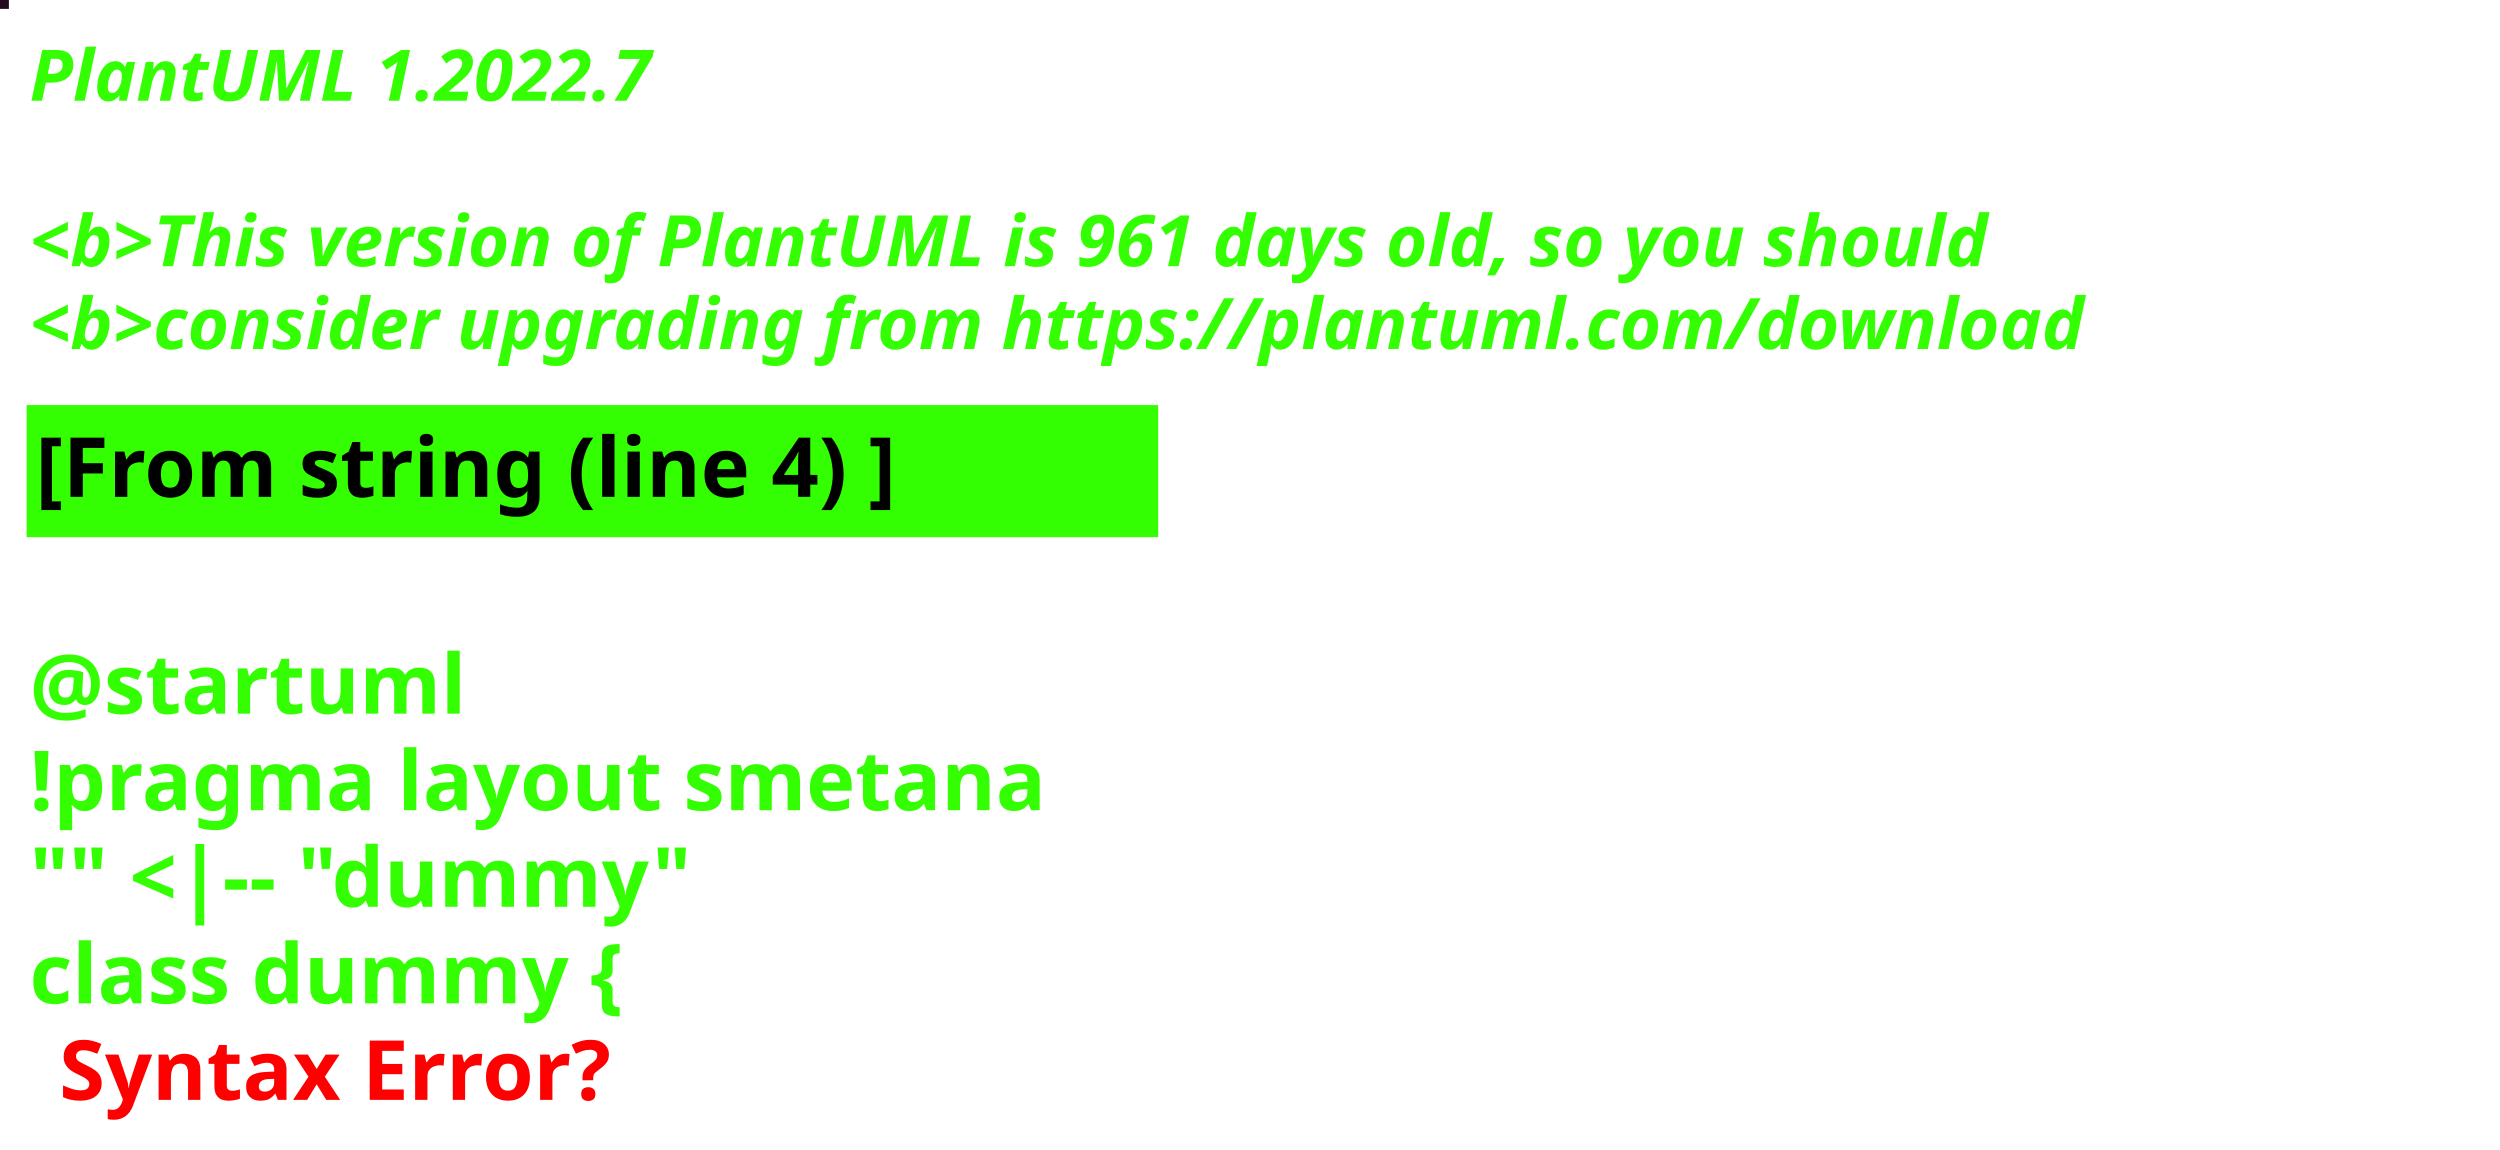
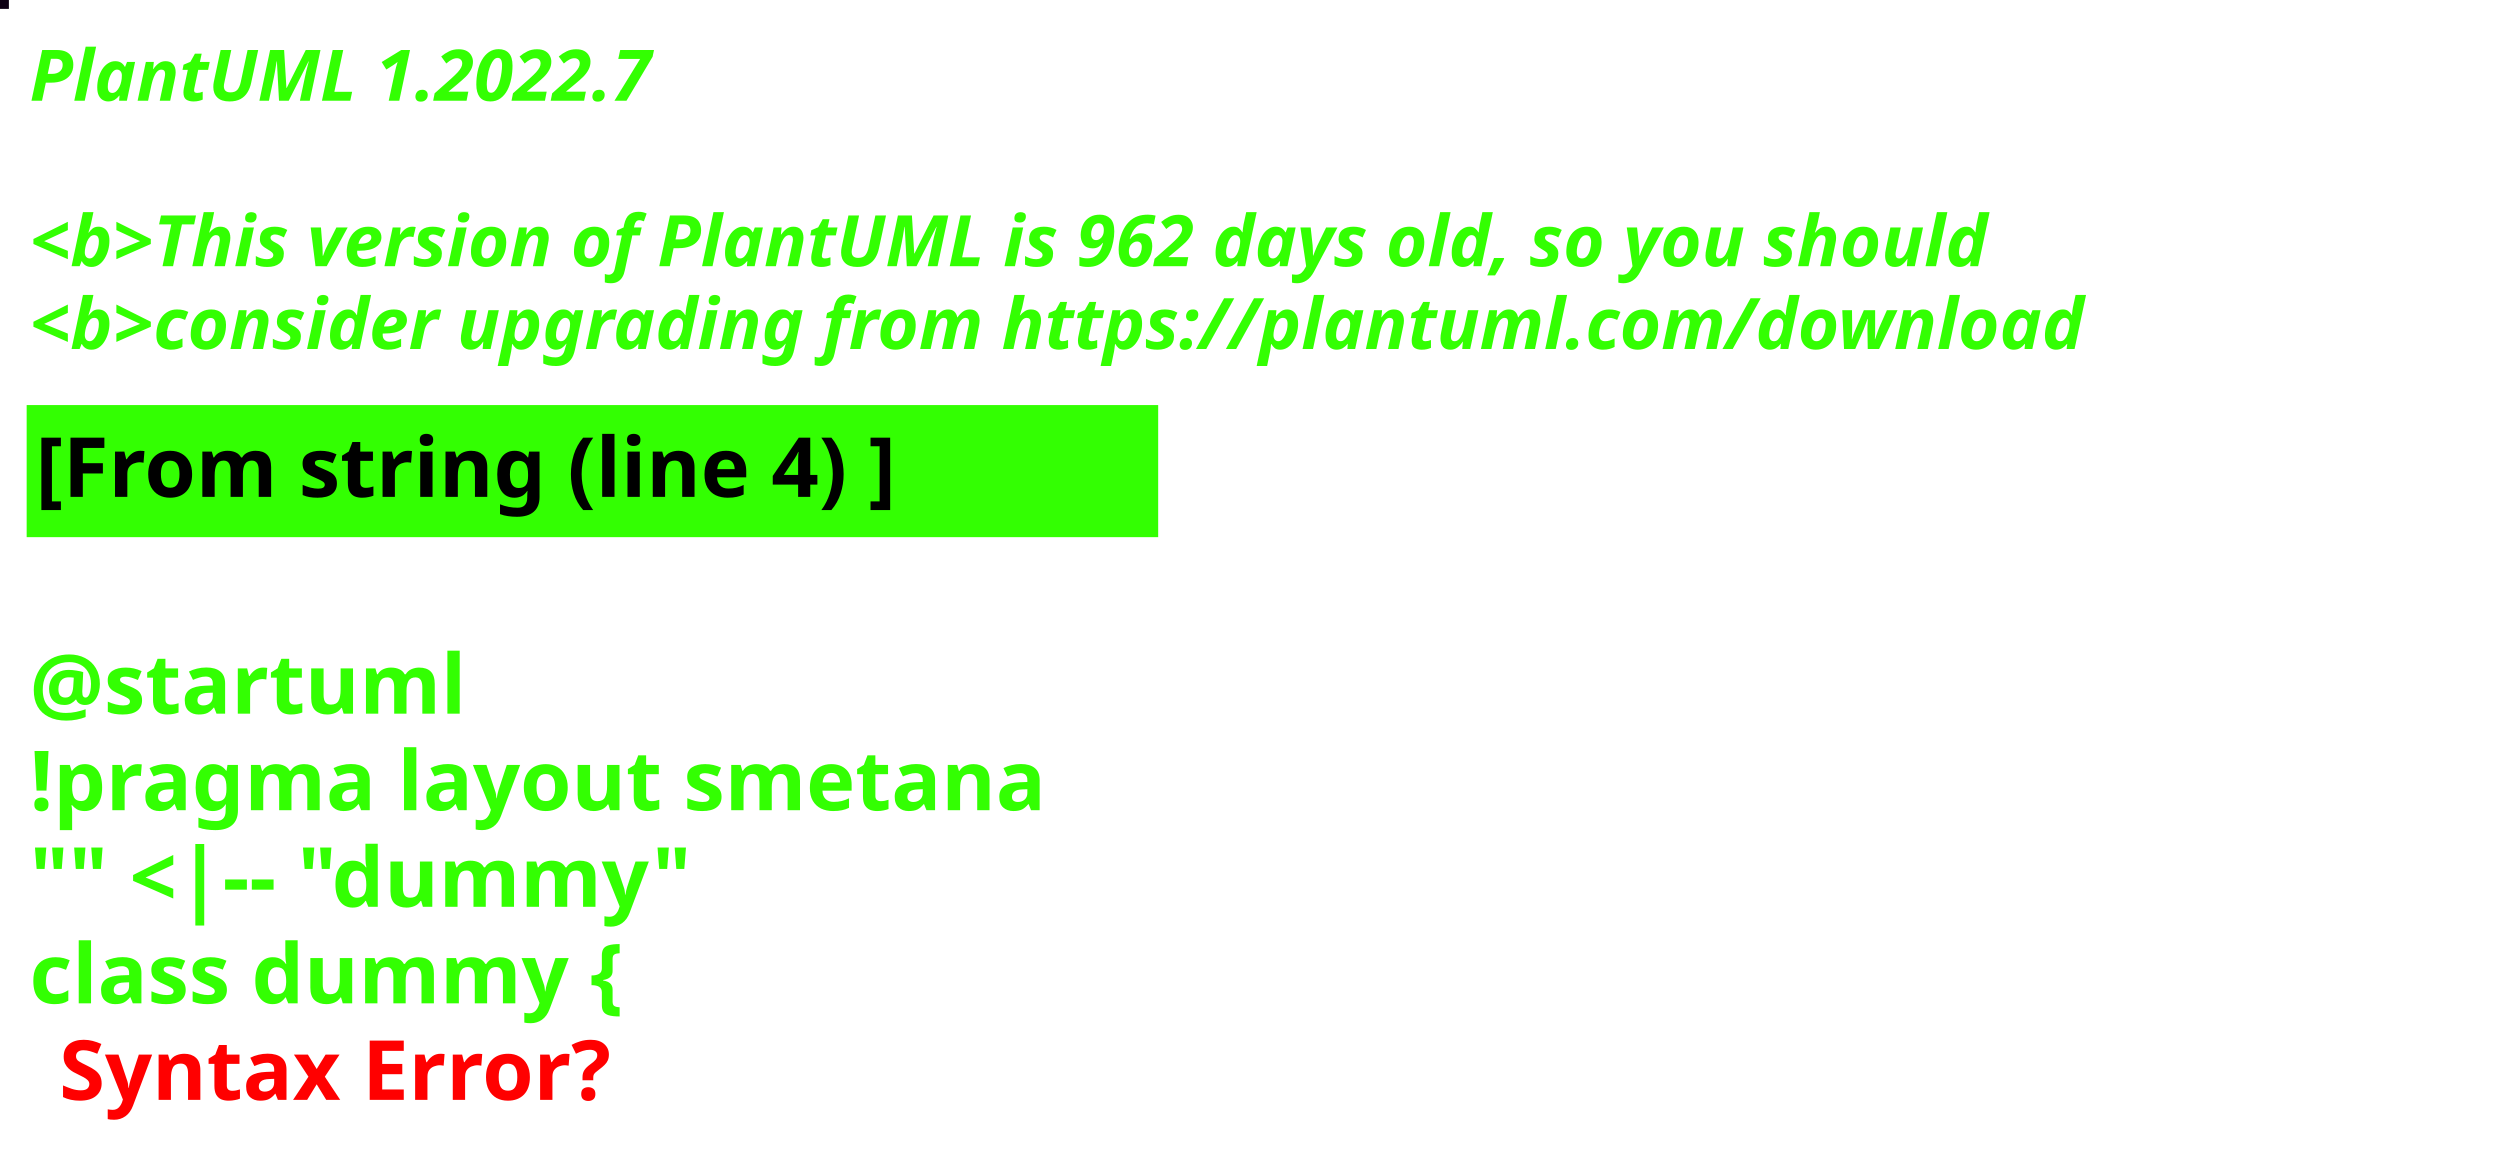
<svg xmlns="http://www.w3.org/2000/svg" contentStyleType="text/css" height="194px" preserveAspectRatio="none" style="width:422px;height:194px;background:#000000;" version="1.1" viewBox="0 0 422 194" width="422px" zoomAndPan="magnify">
  <defs />
  <g>
-     <rect fill="#240C20" height="1" style="stroke:#240C20;stroke-width:1.0;" width="1" x="0" y="0" />
+     <rect fill="#0F0115" height="1" style="stroke:#0F0115;stroke-width:1.0;" width="1" x="0" y="0" />
    <text fill="#33FF02" font-family="sans-serif" font-size="12" font-style="italic" font-weight="bold" lengthAdjust="spacing" textLength="127" x="5" y="17">PlantUML 1.2022.7</text>
    <text fill="#33FF02" font-family="sans-serif" font-size="12" font-style="italic" font-weight="bold" lengthAdjust="spacing" textLength="4" x="5" y="30.969"> </text>
-     <text fill="#33FF02" font-family="sans-serif" font-size="12" font-style="italic" font-weight="bold" lengthAdjust="spacing" textLength="399" x="5" y="44.938">&lt;b&gt;This version of PlantUML is 961 days old, so you should</text>
+     <text fill="#33FF02" font-family="sans-serif" font-size="12" font-style="italic" font-weight="bold" lengthAdjust="spacing" textLength="399" x="5" y="44.938">&lt;b&gt;This version of PlantUML is 962 days old, so you should</text>
    <text fill="#33FF02" font-family="sans-serif" font-size="12" font-style="italic" font-weight="bold" lengthAdjust="spacing" textLength="408" x="5" y="58.906">&lt;b&gt;consider upgrading from https://plantuml.com/download</text>
    <rect fill="#33FF02" height="21.297" style="stroke:#33FF02;stroke-width:1.0;" width="190" x="5" y="68.875" />
    <text fill="#000000" font-family="sans-serif" font-size="14" font-weight="bold" lengthAdjust="spacing" textLength="168" x="6" y="83.875">[From string (line 4) ]</text>
    <text fill="#33FF02" font-family="sans-serif" font-size="14" font-weight="bold" lengthAdjust="spacing" textLength="5" x="5" y="104.172"> </text>
    <text fill="#33FF02" font-family="sans-serif" font-size="14" font-weight="bold" lengthAdjust="spacing" textLength="79" x="5" y="120.469">@startuml</text>
    <text fill="#33FF02" font-family="sans-serif" font-size="14" font-weight="bold" lengthAdjust="spacing" textLength="190" x="5" y="136.766">!pragma layout smetana</text>
    <text fill="#33FF02" font-family="sans-serif" font-size="14" font-weight="bold" lengthAdjust="spacing" textLength="124" x="5" y="153.062">"" &lt;|-- "dummy"</text>
    <text fill="#33FF02" font-family="sans-serif" font-size="14" font-weight="bold" lengthAdjust="spacing" text-decoration="wavy underline" textLength="117" x="5" y="169.359">class dummy {</text>
    <text fill="#FF0000" font-family="sans-serif" font-size="14" font-weight="bold" lengthAdjust="spacing" textLength="106" x="10" y="185.656">Syntax Error?</text>
  </g>
</svg>
